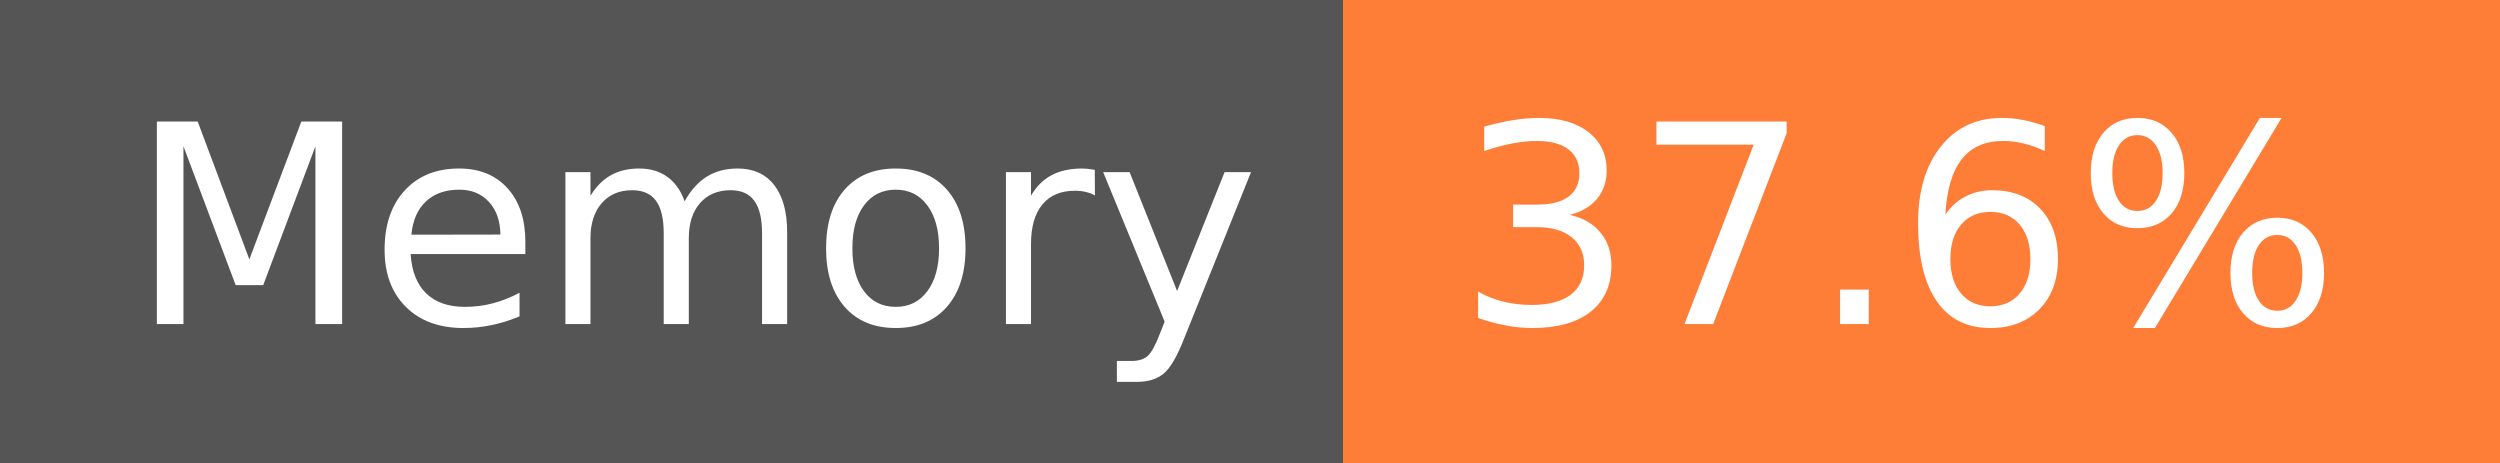
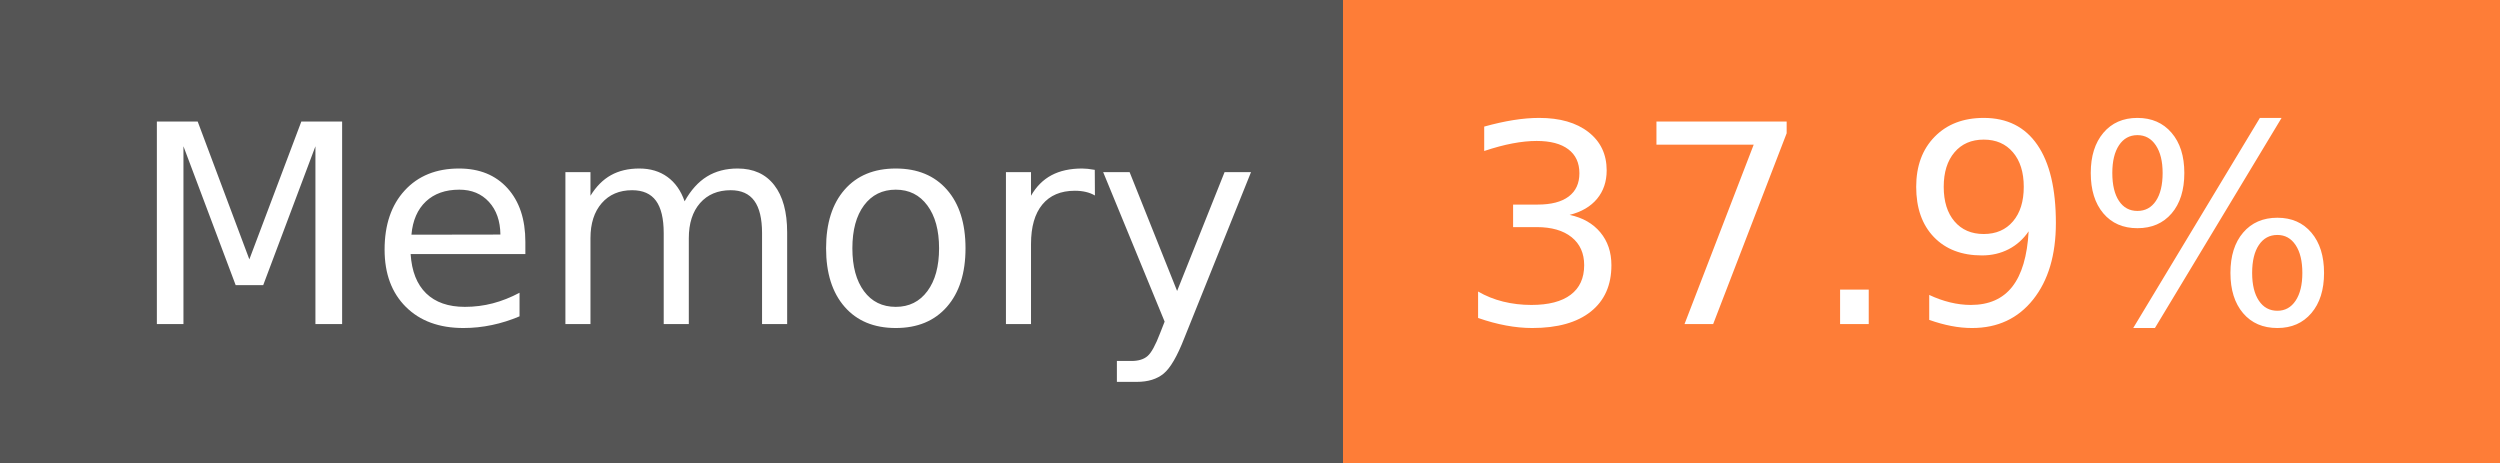
- <svg xmlns="http://www.w3.org/2000/svg" width="108" height="20" role="img" aria-label="Memory: 37.6%">
+ <svg xmlns="http://www.w3.org/2000/svg" width="108" height="20" role="img" aria-label="Memory: 37.9%">
  <g shape-rendering="crispEdges">
    <rect width="58" height="20" fill="#555" />
    <rect x="58" width="50" height="20" fill="#fe7d37" />
  </g>
  <g fill="#fff" text-anchor="middle" font-family="Verdana,Geneva,DejaVu Sans,sans-serif" text-rendering="geometricPrecision" font-size="120">
    <text x="300" y="140" transform="scale(.1)" fill="#fff" textLength="466">Memory</text>
-     <text x="820" y="140" transform="scale(.1)" fill="#fff" textLength="390">37.6%</text>
+     <text x="820" y="140" transform="scale(.1)" fill="#fff" textLength="390">37.9%</text>
  </g>
</svg>
